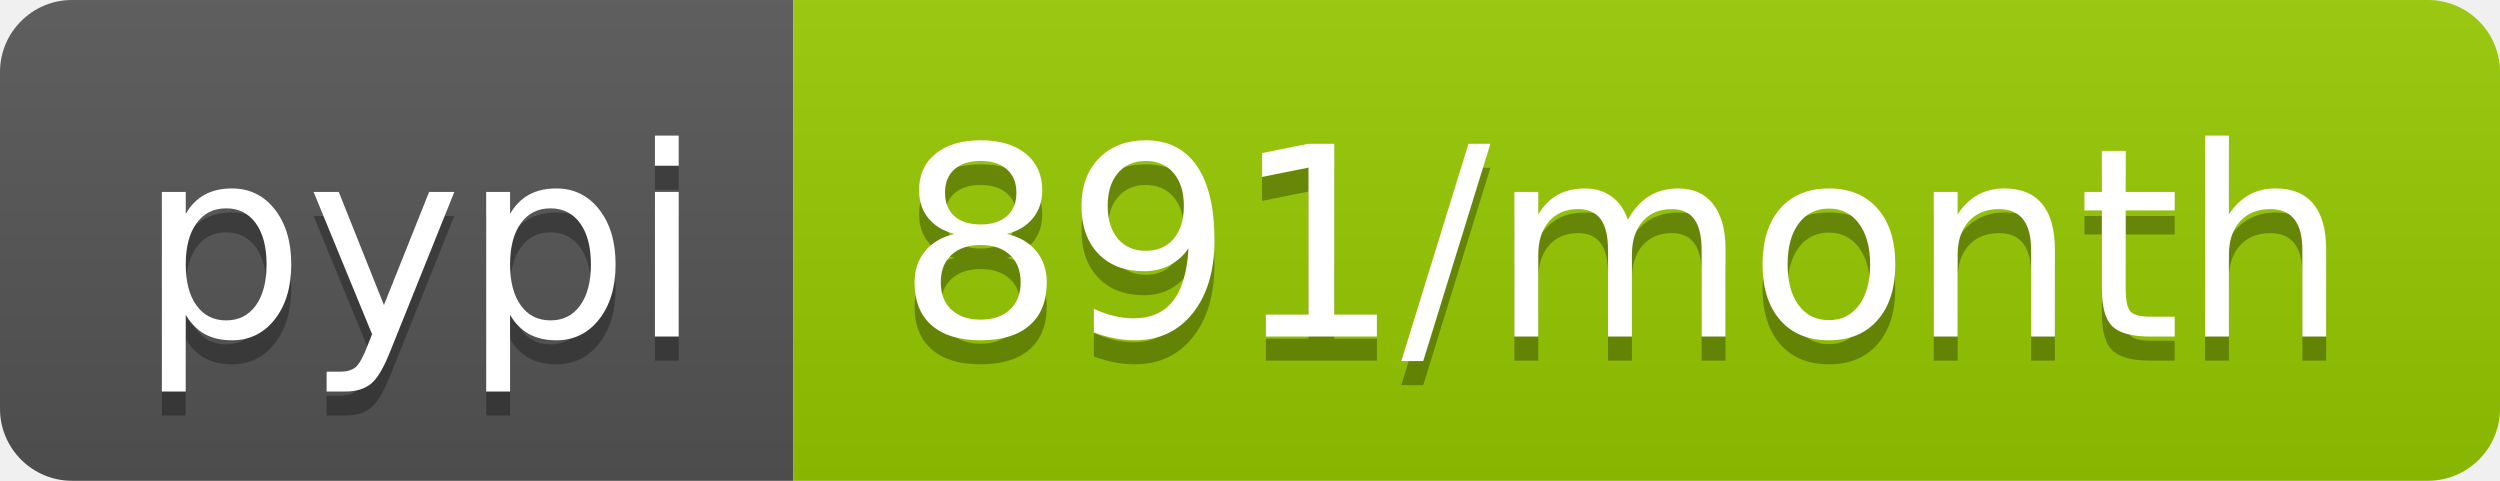
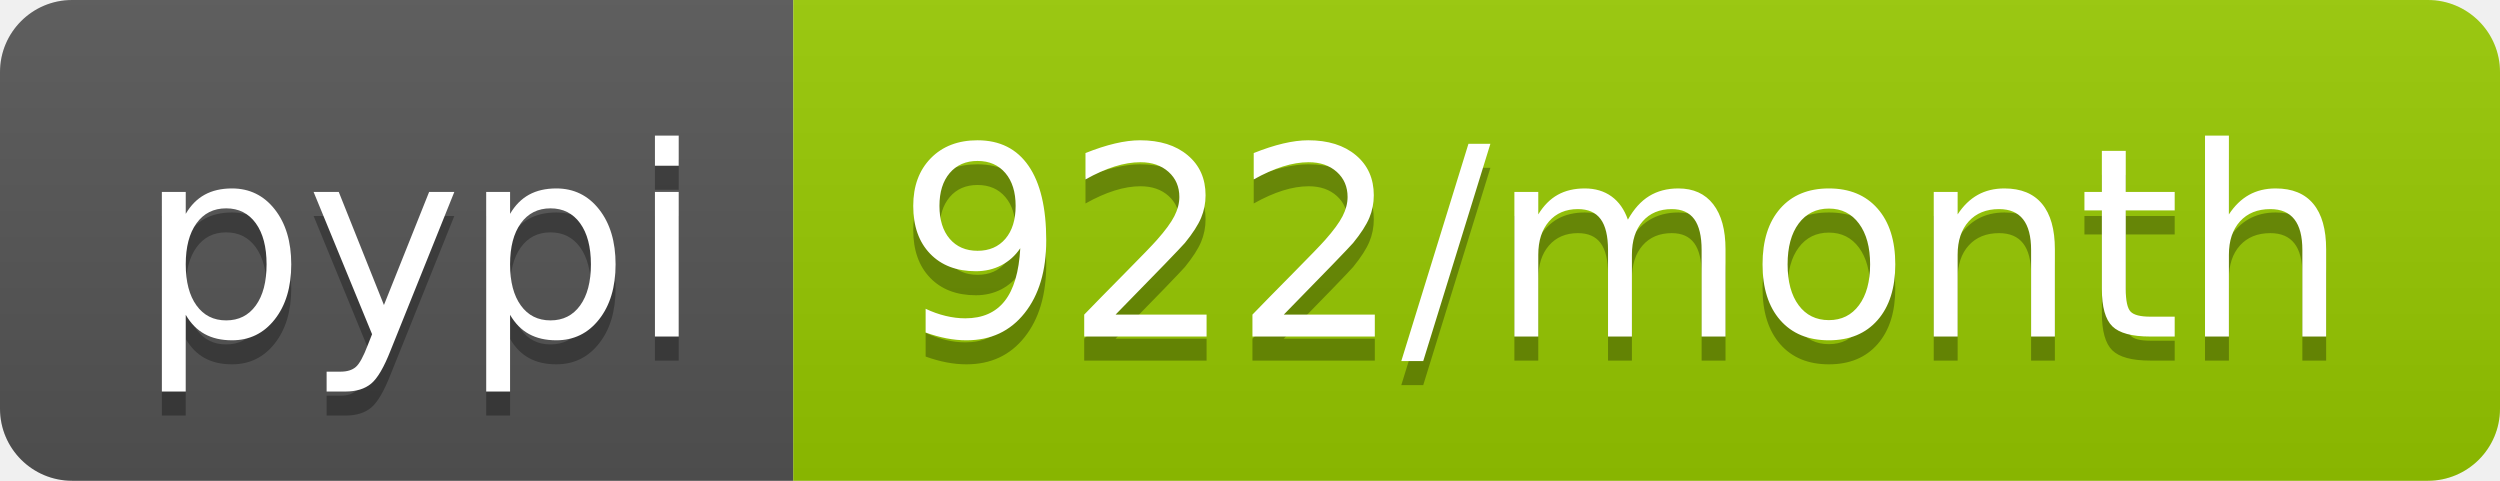
- <svg xmlns="http://www.w3.org/2000/svg" width="104" height="20" role="img" aria-label="pypi: 891/month">
+ <svg xmlns="http://www.w3.org/2000/svg" width="104" height="20" role="img" aria-label="pypi: 922/month">
  <linearGradient id="s" x2="0" y2="100%">
    <stop offset="0" stop-color="#bbb" stop-opacity=".1" />
    <stop offset="1" stop-opacity=".1" />
  </linearGradient>
  <clipPath id="r">
    <rect width="104" height="20" rx="3" fill="#fff" />
  </clipPath>
  <g clip-path="url(#r)">
    <rect width="33" height="20" fill="#555" />
    <rect x="33" width="71" height="20" fill="#97ca00" />
    <rect width="104" height="20" fill="url(#s)" />
  </g>
  <g fill="#fff" text-anchor="middle" font-family="Verdana,Geneva,DejaVu Sans,sans-serif" text-rendering="geometricPrecision" font-size="110">
    <text aria-hidden="true" x="175" y="150" fill="#010101" fill-opacity=".3" transform="scale(.1)" textLength="230">pypi</text>
    <text x="175" y="140" transform="scale(.1)" fill="#fff" textLength="230">pypi</text>
-     <text aria-hidden="true" x="675" y="150" fill="#010101" fill-opacity=".3" transform="scale(.1)" textLength="610">891/month</text>
-     <text x="675" y="140" transform="scale(.1)" fill="#fff" textLength="610">891/month</text>
+     <text aria-hidden="true" x="675" y="150" fill="#010101" fill-opacity=".3" transform="scale(.1)" textLength="610">922/month</text>
+     <text x="675" y="140" transform="scale(.1)" fill="#fff" textLength="610">922/month</text>
  </g>
</svg>
